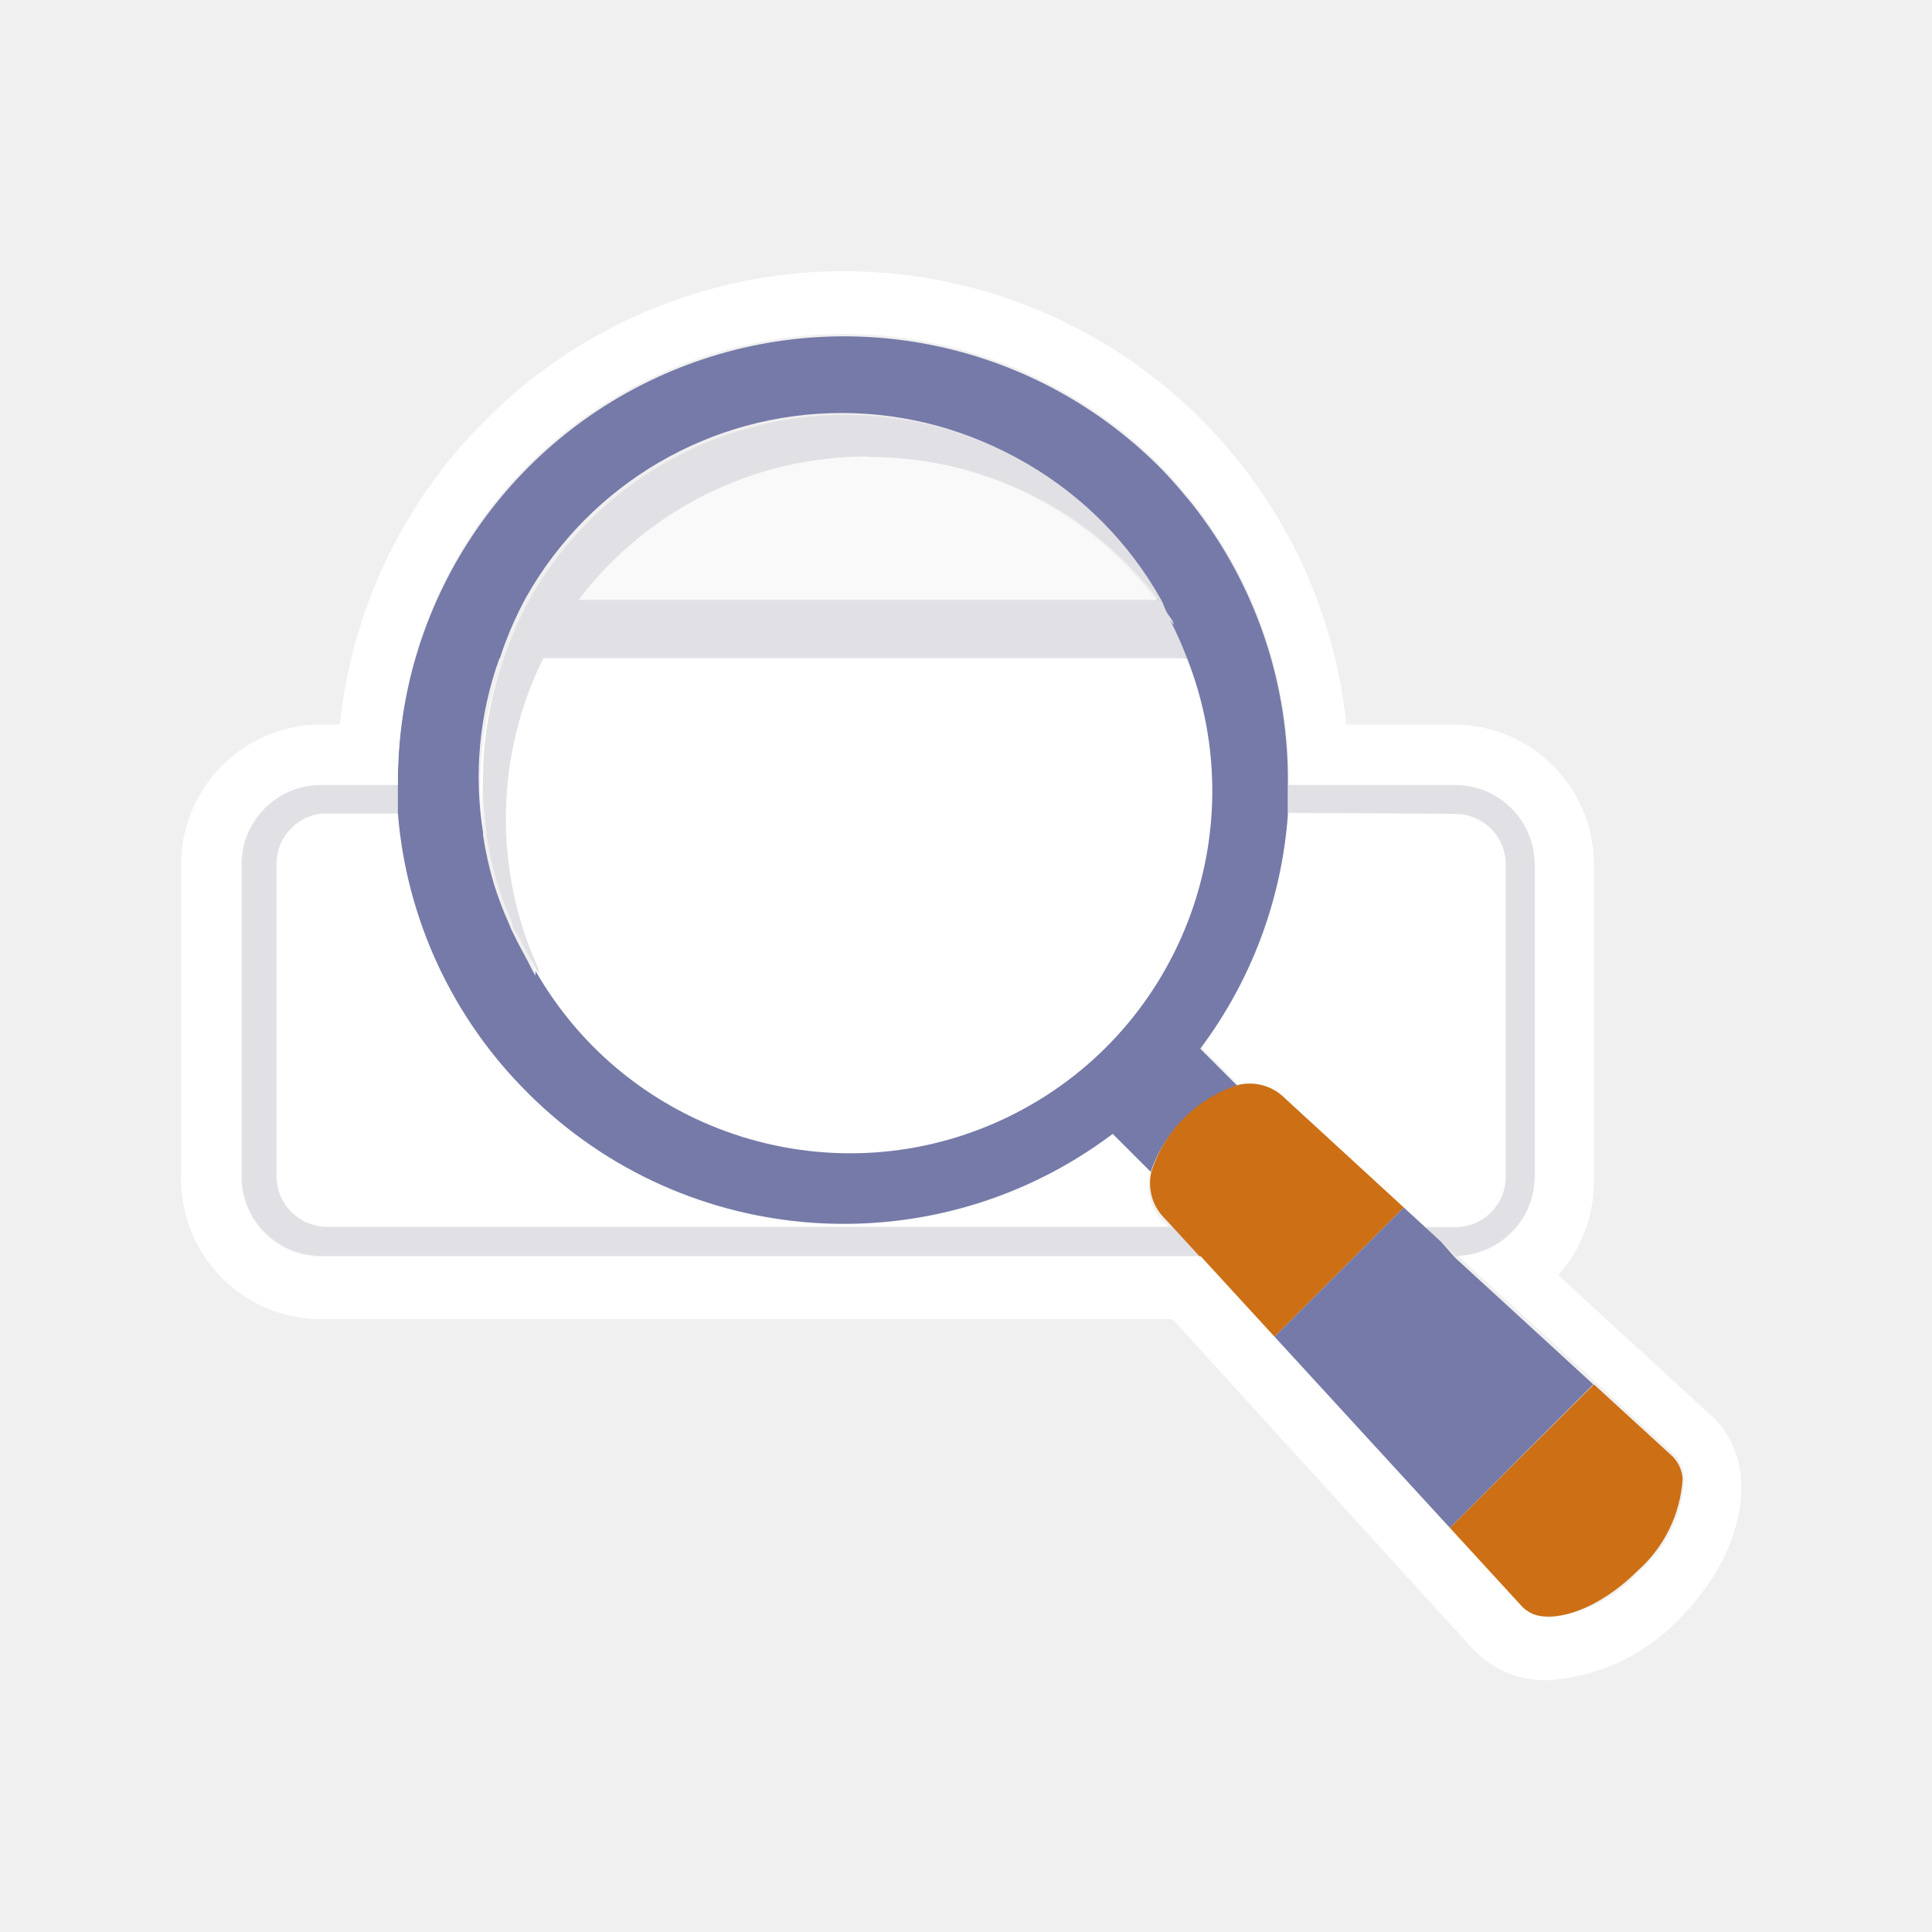
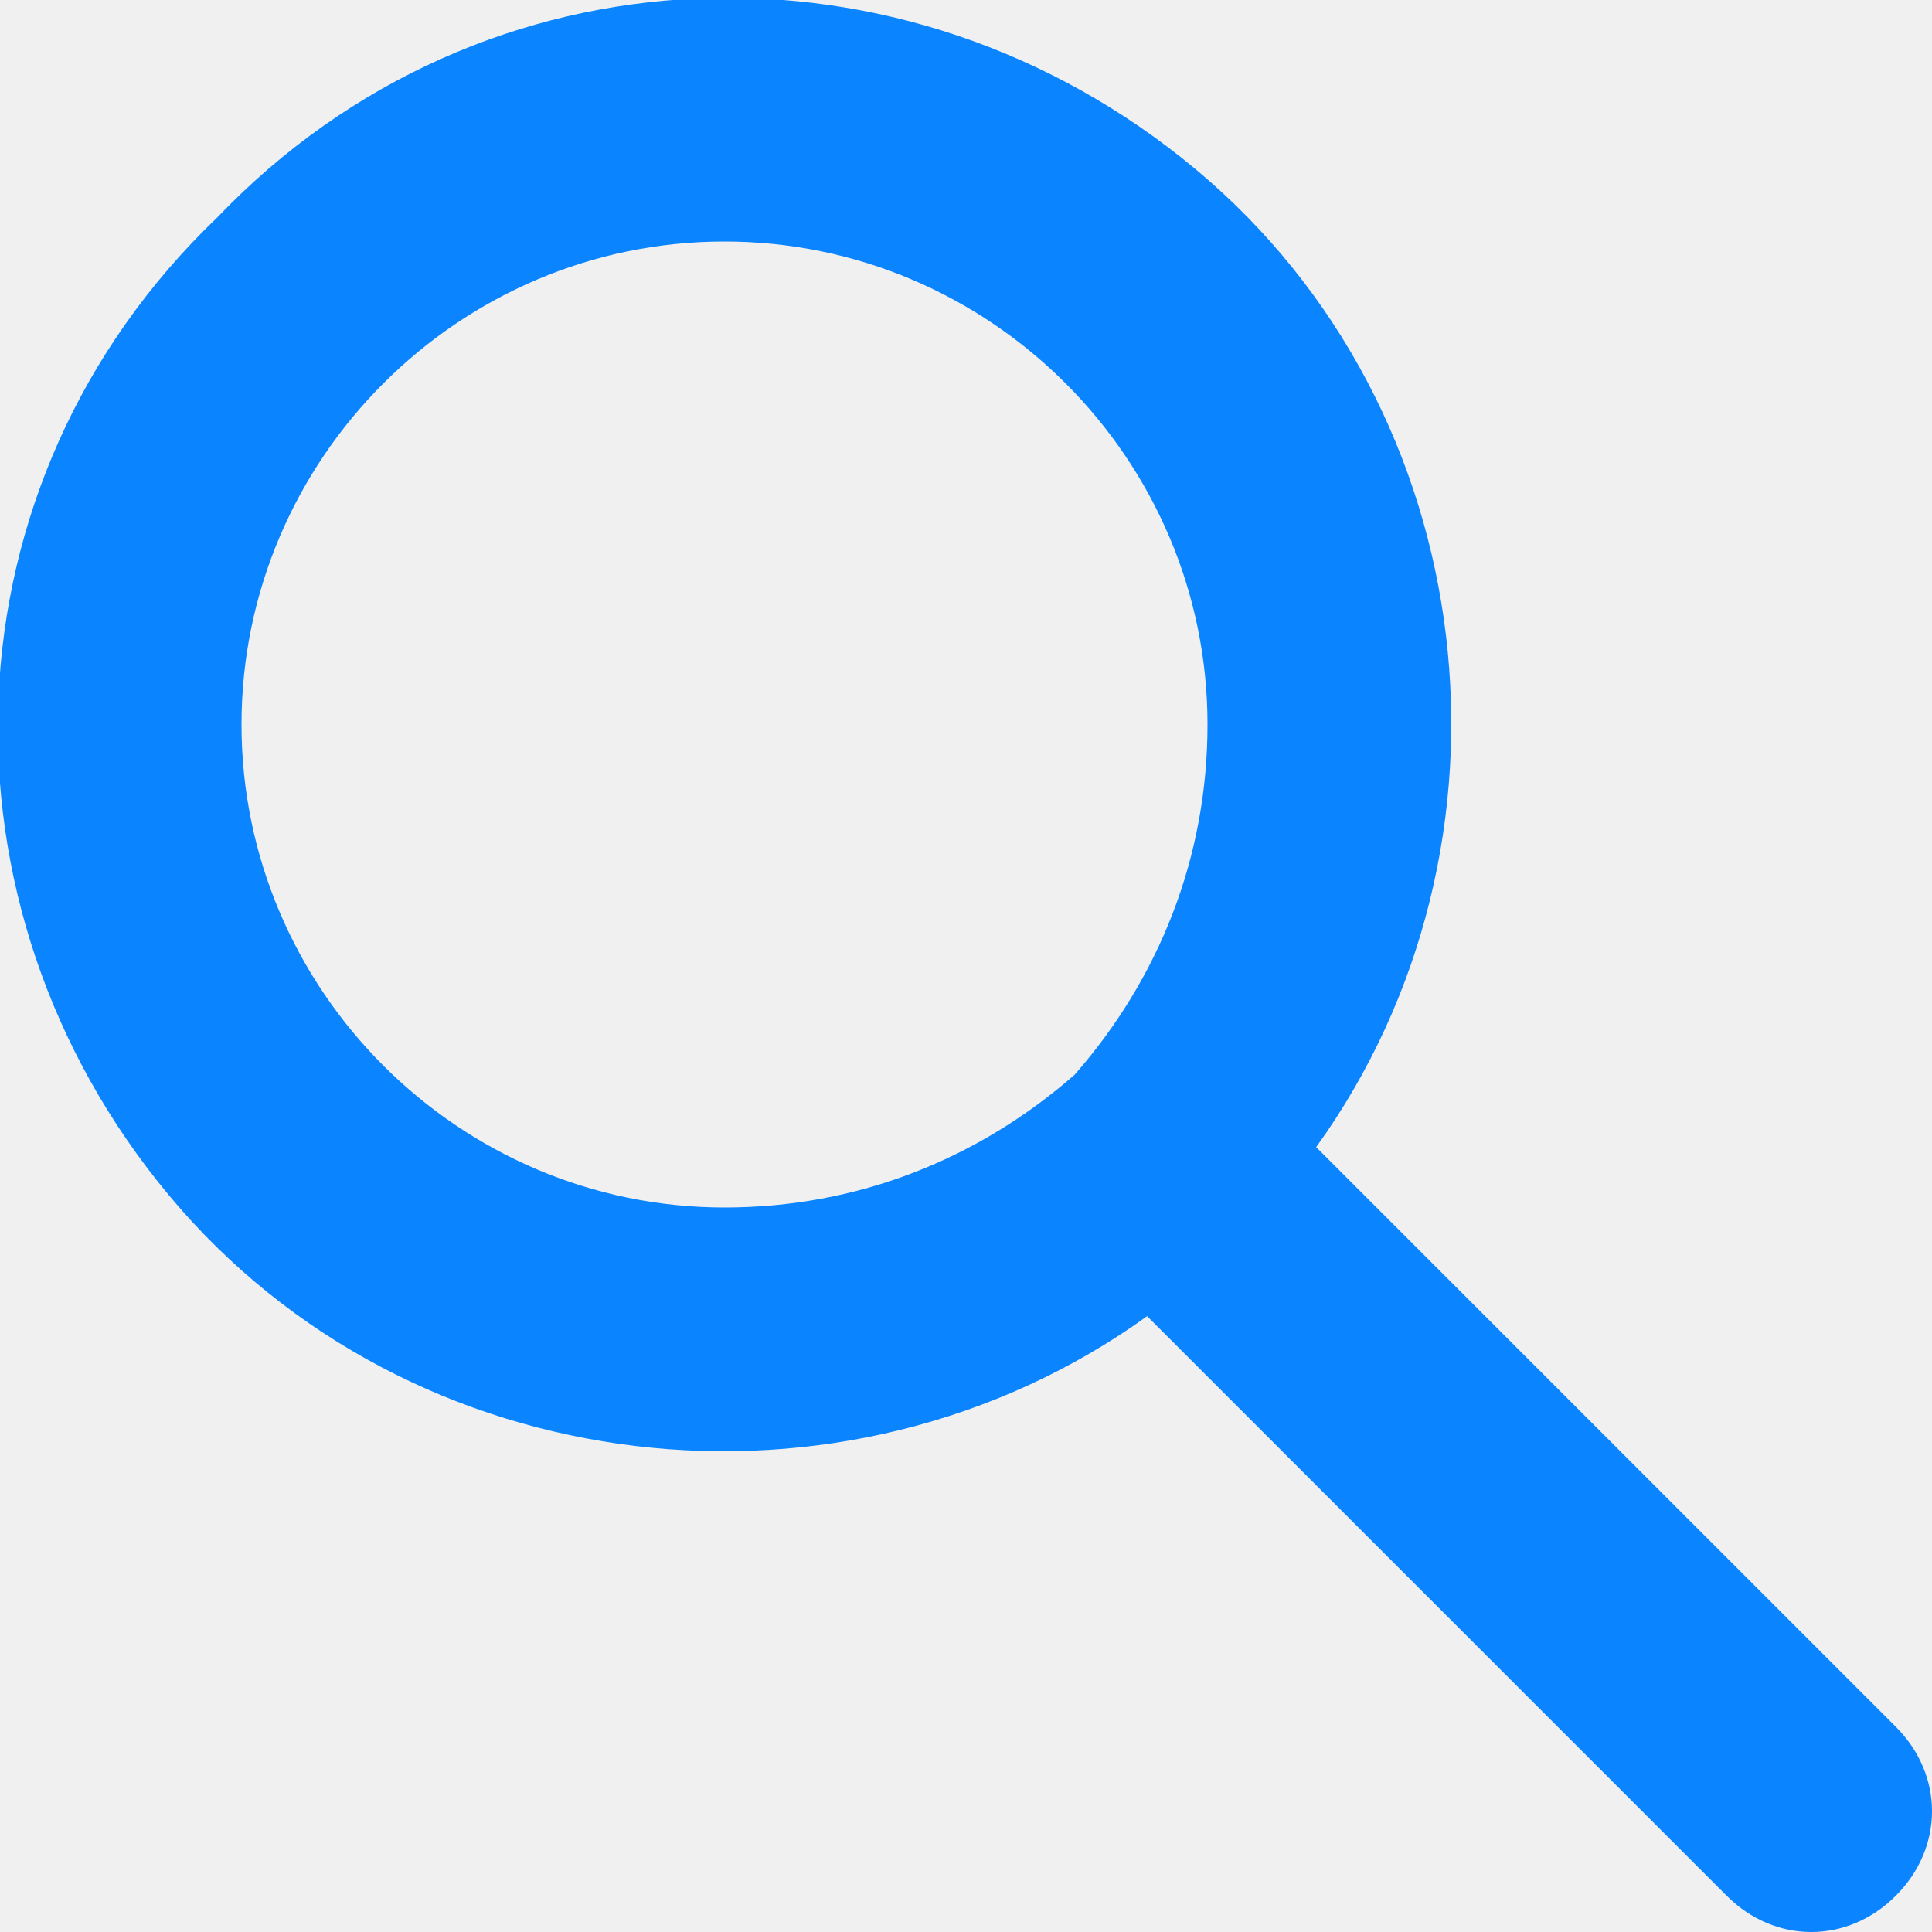
- <svg xmlns="http://www.w3.org/2000/svg" id="Layer_1" data-name="Layer 1" viewBox="0 0 32 32">
-   <defs>
-     <style>.cls-1{fill:none;}.cls-2{fill:#fff;}.cls-3{fill:#e1e1e5;}.cls-4{fill:#767aa8;}.cls-5{fill:#f9f9fa;}.cls-6{fill:#cd6f14;}</style>
-   </defs>
-   <path class="cls-1" d="M5.36,20.85H19.86l5.33,5.81a.63.63,0,0,0,.46.17,2.31,2.31,0,0,0,1.47-.76,2.17,2.17,0,0,0,.75-1.57A2.22,2.22,0,0,1,27.12,26c-.69.69-1.56,1-1.93.59L19.86,20.8H5.36A1.32,1.32,0,0,1,4,19.48V14.35H4v5.17A1.32,1.32,0,0,0,5.36,20.85Z" />
-   <path class="cls-1" d="M24.12,20.8l0,0a1.32,1.32,0,0,0,1.27-1.31v0A1.32,1.32,0,0,1,24.12,20.8Z" />
-   <path class="cls-2" d="M23.6,20.32h.51a.84.84,0,0,0,.84-.84V14.31a.84.84,0,0,0-.84-.84H21.33a7.34,7.34,0,0,1-1.45,3.86l.63.63a.82.82,0,0,1,.77.22Z" />
-   <path class="cls-2" d="M19.06,19.41l-.63-.63a7.39,7.39,0,0,1-11.82-5.3H5.36a.84.84,0,0,0-.84.84v5.17a.84.84,0,0,0,.84.84h14l-.13-.14A.82.82,0,0,1,19.06,19.41Z" />
-   <path class="cls-3" d="M5.36,20.8H19.86l-.44-.48h-14a.84.84,0,0,1-.84-.84V14.31a.84.84,0,0,1,.84-.84H6.61c0-.16,0-.31,0-.47,0,0,0,0,0,0H5.36A1.32,1.32,0,0,0,4,14.35v5.13A1.32,1.32,0,0,0,5.36,20.8Z" />
-   <path class="cls-3" d="M24.1,13.48a.84.84,0,0,1,.84.84v5.17a.84.84,0,0,1-.84.84H23.6l.26.24.26.24a1.32,1.32,0,0,0,1.3-1.32V14.36A1.32,1.32,0,0,0,24.1,13H21.34v0c0,.15,0,.31,0,.46Z" />
-   <path class="cls-4" d="M8.75,18.11a7.4,7.4,0,0,0,9.68.67l.63.63A2.22,2.22,0,0,1,20.51,18l-.63-.63a7.34,7.34,0,0,0,1.45-3.86c0-.15,0-.31,0-.46a7.37,7.37,0,0,0-1.59-4.71l-.1-.12c-.14-.17-.29-.34-.45-.5A7.39,7.39,0,0,0,6.59,13c0,.16,0,.31,0,.47A7.36,7.36,0,0,0,8.75,18.11ZM8.28,10.9a6,6,0,0,1,.43-1h0a6,6,0,0,1,10.46,0h0c0,.07.06.15.1.22s.08.13.11.2l-.06-.08a6.15,6.15,0,0,1,.28.63A6,6,0,0,1,8.87,16.08l0,.08c-.06-.09-.1-.19-.15-.28l-.14-.26c-.05-.11-.11-.21-.15-.32a6,6,0,0,1-.25-.66v0A6,6,0,0,1,8,13.83v-.05a5.79,5.79,0,0,1,.27-2.87Z" />
-   <path class="cls-5" d="M14.36,7.56A6,6,0,0,0,9.58,9.93h9.56A6,6,0,0,0,14.36,7.56Z" />
-   <path class="cls-2" d="M8,12.92a6,6,0,0,1,.35-2h0A5.79,5.79,0,0,0,8,13.77,6.05,6.05,0,0,1,8,12.92Z" />
-   <path class="cls-2" d="M8.33,13.59a6,6,0,0,0,.54,2.49A6,6,0,0,0,19.66,10.9H9A6,6,0,0,0,8.33,13.59Z" />
-   <path class="cls-3" d="M8,12.92a6.05,6.05,0,0,0,.06.86v.05a6,6,0,0,0,.17.78v0a6,6,0,0,0,.25.66c0,.11.1.21.15.32l.14.26c.05.09.1.19.15.28l0-.08A6,6,0,0,1,9,10.9H19.66a6.15,6.15,0,0,0-.28-.63l.06.08c0-.07-.07-.13-.11-.2s-.06-.15-.1-.22h0a6,6,0,0,0-10.46,0h0a6,6,0,0,0-.43,1h0A6,6,0,0,0,8,12.92Zm6.41-5.35a6,6,0,0,1,4.78,2.37H9.58A6,6,0,0,1,14.36,7.56Z" />
-   <path class="cls-6" d="M21.1,22.15,23.25,20l.61.56-.26-.24-2.32-2.13a.82.82,0,0,0-.77-.22,2.22,2.22,0,0,0-1.44,1.44.82.82,0,0,0,.22.77l.13.14.44.48,5.33,5.81c.37.37,1.24.1,1.93-.59a2.22,2.22,0,0,0,.75-1.53.59.59,0,0,0-.16-.36L26.4,22.93,24,25.32Z" />
-   <path class="cls-4" d="M23.86,20.56,23.25,20,21.1,22.15,24,25.32l2.39-2.39-2.28-2.09h0l0,0Z" />
-   <path class="cls-2" d="M5.36,21.85H19.42l5,5.49a1.65,1.65,0,0,0,1.2.49,3.27,3.27,0,0,0,2.18-1c1.12-1.12,1.37-2.56.59-3.34l-2.58-2.37a2.31,2.31,0,0,0,.59-1.54V14.36A2.32,2.32,0,0,0,24.1,12H22.3A8.37,8.37,0,0,0,8,7,8.31,8.31,0,0,0,5.63,12H5.36A2.32,2.32,0,0,0,3,14.36v5.17A2.32,2.32,0,0,0,5.36,21.85ZM4,14.36H4A1.32,1.32,0,0,1,5.36,13H6.59s0,0,0,0A7.39,7.39,0,0,1,19.2,7.69c.16.16.31.33.45.5l.1.12A7.37,7.37,0,0,1,21.34,13v0H24.1a1.32,1.32,0,0,1,1.32,1.32v5.17a1.32,1.32,0,0,1-1.27,1.31h0l2.28,2.09,1.31,1.21a.59.59,0,0,1,.16.36,2.17,2.17,0,0,1-.75,1.57,2.31,2.31,0,0,1-1.47.76.63.63,0,0,1-.46-.17l-5.33-5.81H5.36A1.32,1.32,0,0,1,4,19.52Z" />
+ <svg xmlns="http://www.w3.org/2000/svg" width="16" height="16" viewBox="8 8 16 16 ">
+   <g fill="none">
+     <path d="M0 0h32v32H0z" />
+     <path d="M23.7 22.3l-4.8-4.8c1.8-2.5 1.4-6.1-1-8.1s-5.9-1.9-8.1.4c-2.3 2.2-2.4 5.7-.4 8.1 2 2.4 5.6 2.8 8.1 1l4.8 4.8c.4.4 1 .4 1.4 0 .4-.4.4-1 0-1.4zM14 18c-2.2 0-4-1.8-4-4s1.8-4 4-4 4 1.8 4 4c0 1.1-.4 2.1-1.1 2.9-.8.7-1.8 1.1-2.9 1.1z" fill="#0A84FF" />
+   </g>
</svg>
